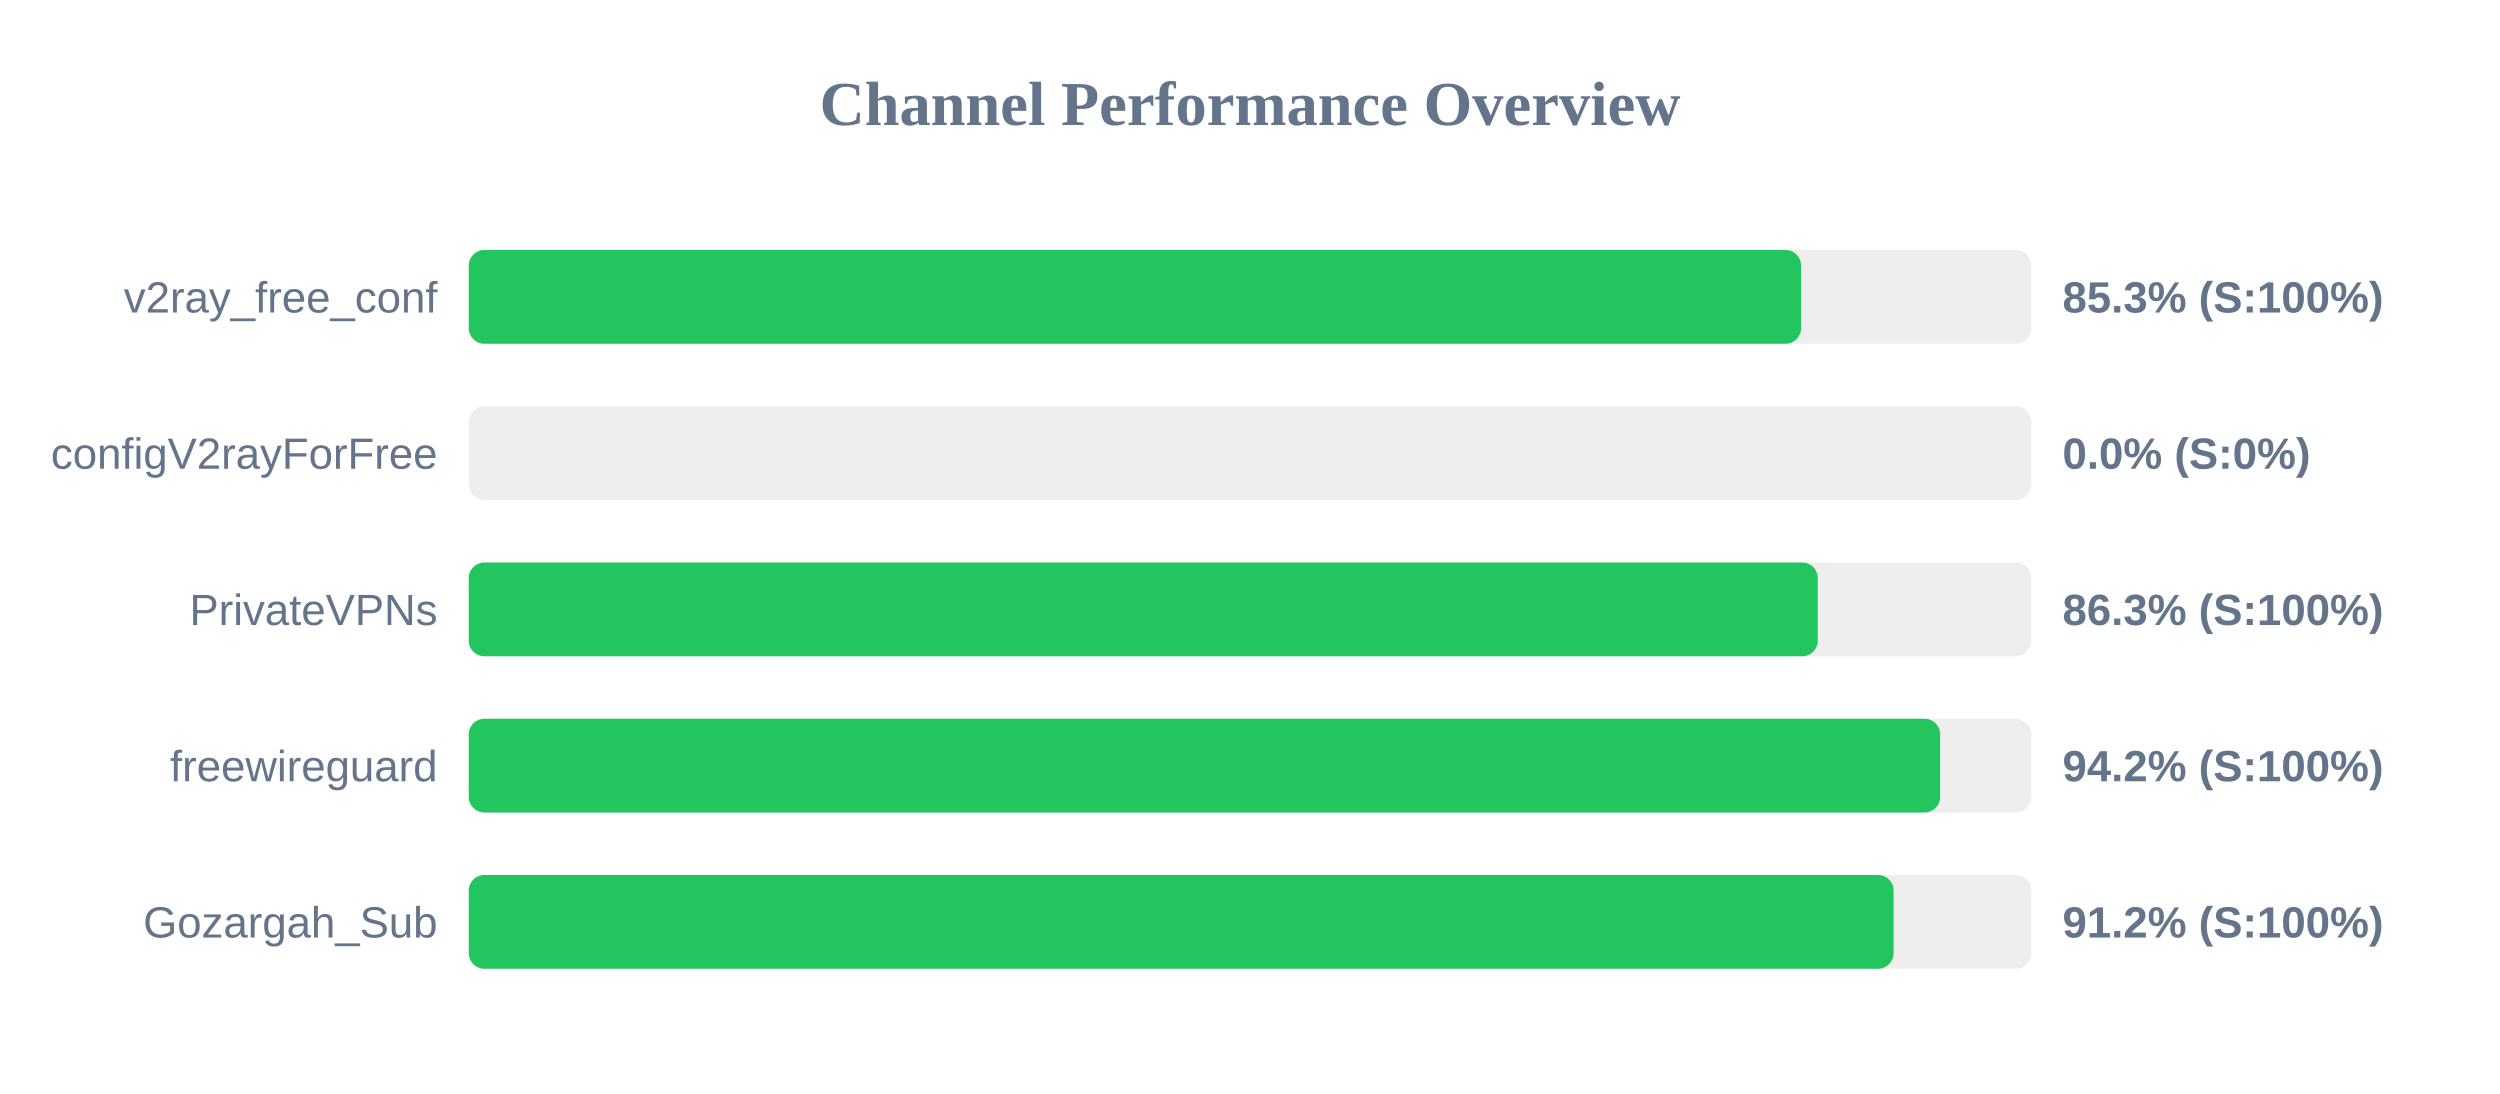
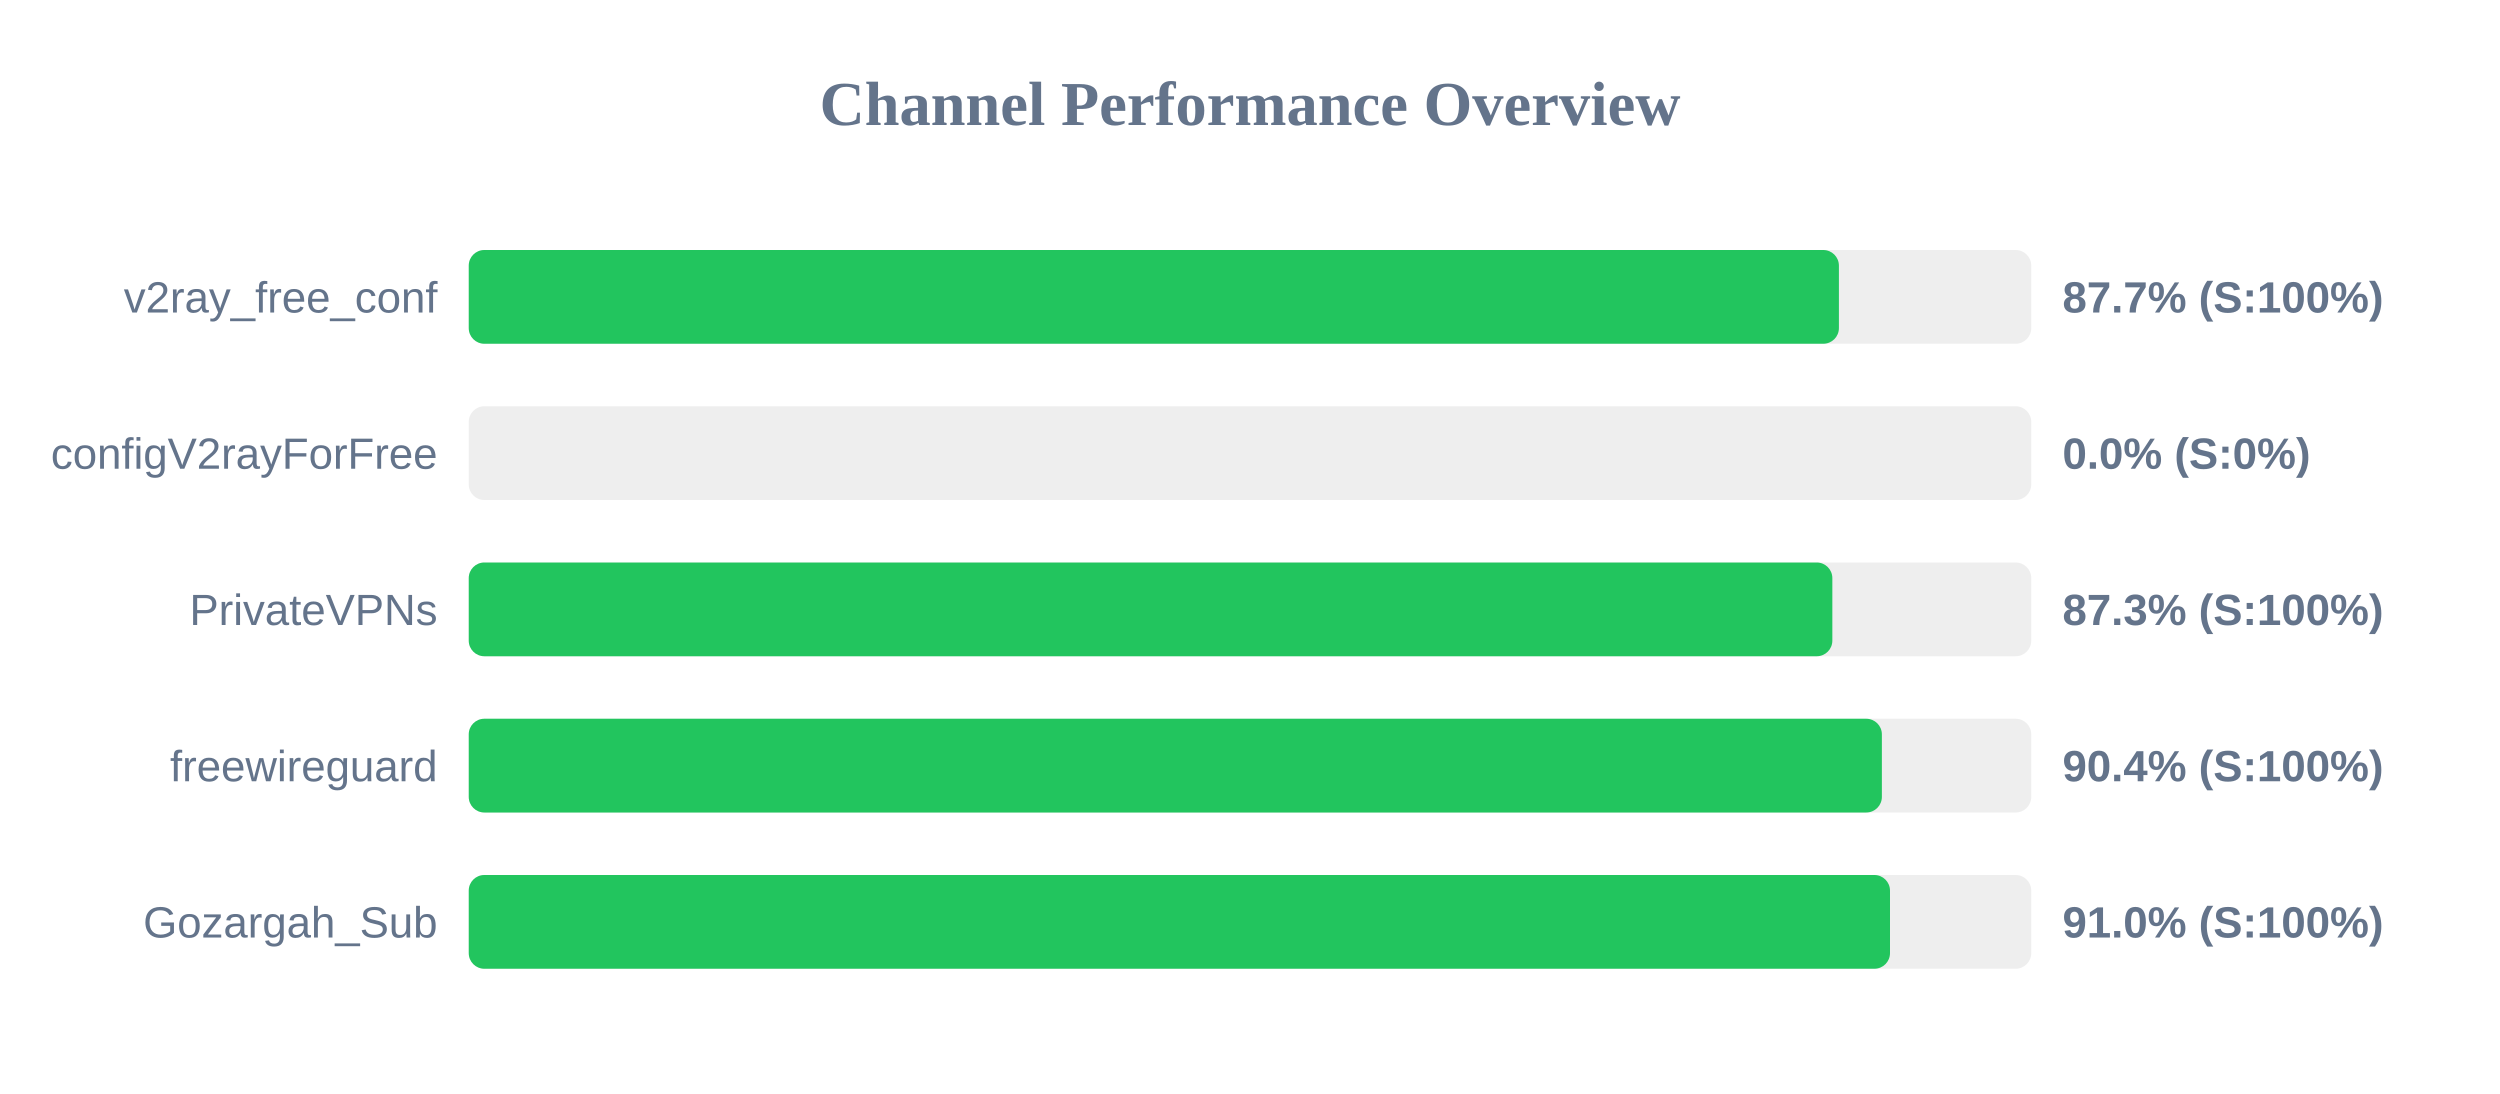
<svg xmlns="http://www.w3.org/2000/svg" width="800" height="350" version="1.1">
  <style>
        .row { font: 14px Arial; fill: #64748b; }
        .score { font: bold 14px Arial; fill: #64748b; }
    </style>
  <text x="400" y="40" text-anchor="middle" font-size="20px" font-weight="bold" fill="#64748b">Channel Performance Overview</text>
  <rect x="150" y="80" width="500" height="30" fill="#eee" rx="5" />
-   <rect x="150" y="80" width="426.35" height="30" fill="#22c55e" rx="5" />
+   <rect x="150" y="80" width="438.45" height="30" fill="#22c55e" rx="5" />
  <text x="140" y="100" text-anchor="end" class="row">v2ray_free_conf</text>
-   <text x="660" y="100" text-anchor="start" class="score">85.3% (S:100%)</text>
+   <text x="660" y="100" text-anchor="start" class="score">87.7% (S:100%)</text>
  <rect x="150" y="130" width="500" height="30" fill="#eee" rx="5" />
  <rect x="150" y="130" width="0.0" height="30" fill="#ef4444" rx="5" />
  <text x="140" y="150" text-anchor="end" class="row">configV2rayForFree</text>
  <text x="660" y="150" text-anchor="start" class="score">0.0% (S:0%)</text>
  <rect x="150" y="180" width="500" height="30" fill="#eee" rx="5" />
-   <rect x="150" y="180" width="431.7" height="30" fill="#22c55e" rx="5" />
+   <rect x="150" y="180" width="436.35" height="30" fill="#22c55e" rx="5" />
  <text x="140" y="200" text-anchor="end" class="row">PrivateVPNs</text>
-   <text x="660" y="200" text-anchor="start" class="score">86.3% (S:100%)</text>
+   <text x="660" y="200" text-anchor="start" class="score">87.3% (S:100%)</text>
  <rect x="150" y="230" width="500" height="30" fill="#eee" rx="5" />
-   <rect x="150" y="230" width="470.85" height="30" fill="#22c55e" rx="5" />
+   <rect x="150" y="230" width="452.2" height="30" fill="#22c55e" rx="5" />
  <text x="140" y="250" text-anchor="end" class="row">freewireguard</text>
-   <text x="660" y="250" text-anchor="start" class="score">94.2% (S:100%)</text>
+   <text x="660" y="250" text-anchor="start" class="score">90.4% (S:100%)</text>
  <rect x="150" y="280" width="500" height="30" fill="#eee" rx="5" />
-   <rect x="150" y="280" width="455.95" height="30" fill="#22c55e" rx="5" />
+   <rect x="150" y="280" width="454.8" height="30" fill="#22c55e" rx="5" />
  <text x="140" y="300" text-anchor="end" class="row">Gozargah_Sub</text>
-   <text x="660" y="300" text-anchor="start" class="score">91.2% (S:100%)</text>
+   <text x="660" y="300" text-anchor="start" class="score">91.0% (S:100%)</text>
</svg>
